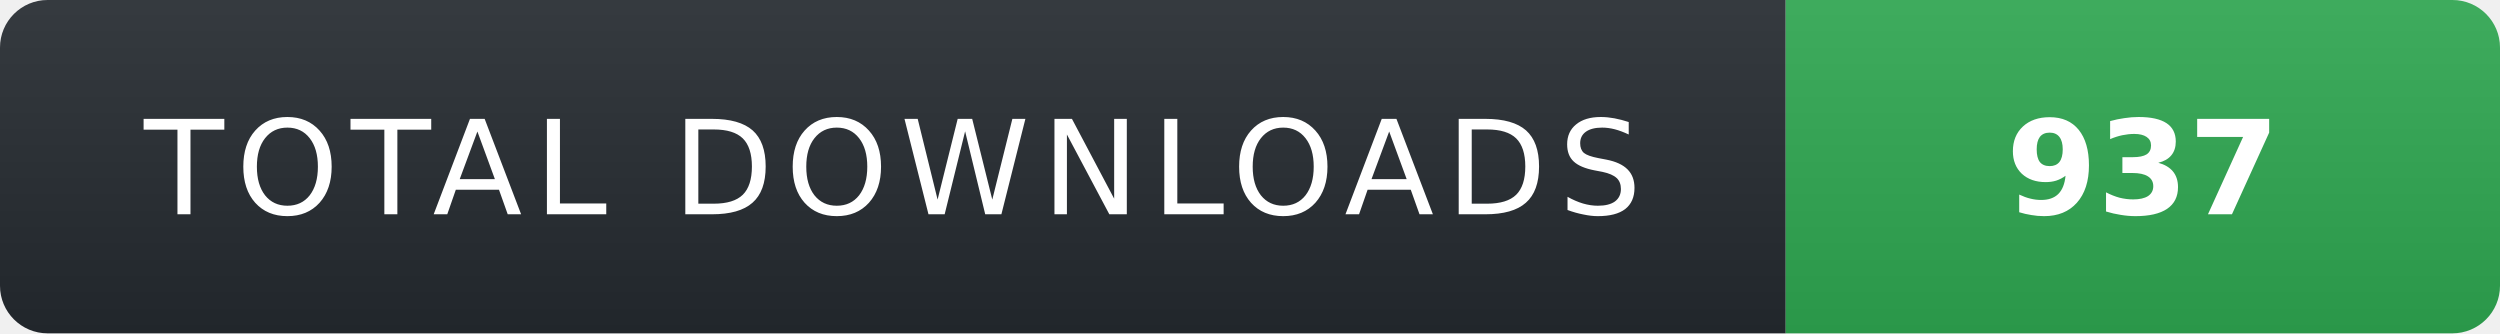
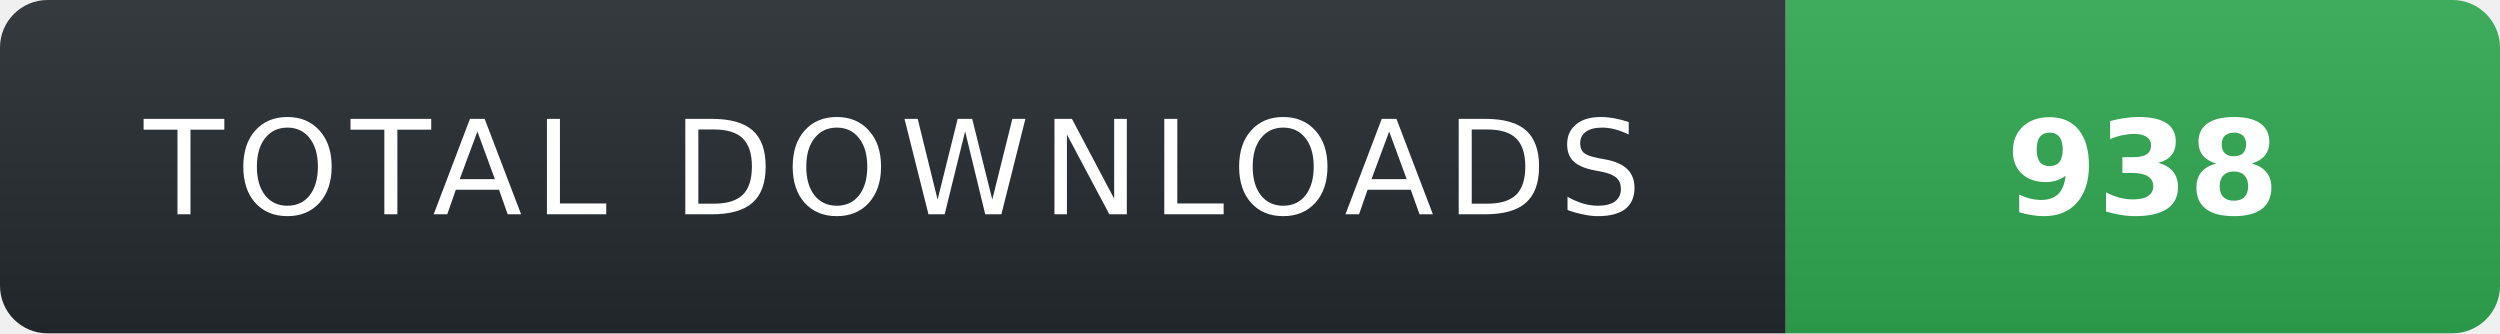
- <svg xmlns="http://www.w3.org/2000/svg" width="210" height="28" role="img" aria-label="TOTAL DOWNLOADS: 937">
+ <svg xmlns="http://www.w3.org/2000/svg" width="210" height="28" role="img" aria-label="TOTAL DOWNLOADS: 938">
  <linearGradient id="s" x2="0" y2="100%">
    <stop offset="0" stop-color="#fff" stop-opacity=".08" />
    <stop offset="1" stop-color="#000" stop-opacity=".08" />
  </linearGradient>
  <clipPath id="r">
    <rect width="210" height="28" rx="4" fill="#fff" />
  </clipPath>
  <g clip-path="url(#r)">
    <rect width="150" height="28" fill="#24292f" />
    <rect x="150" width="60" height="28" fill="#2ea44f" />
    <rect width="210" height="28" fill="url(#s)" />
  </g>
  <g fill="#fff" text-anchor="middle" font-family="Verdana,Geneva,DejaVu Sans,sans-serif" text-rendering="geometricPrecision" font-size="11">
    <text x="75" y="18" fill="#fff" letter-spacing="1">TOTAL DOWNLOADS</text>
-     <text x="180" y="18" fill="#fff" font-weight="700">937</text>
+     <text x="180" y="18" fill="#fff" font-weight="700">938</text>
  </g>
</svg>
